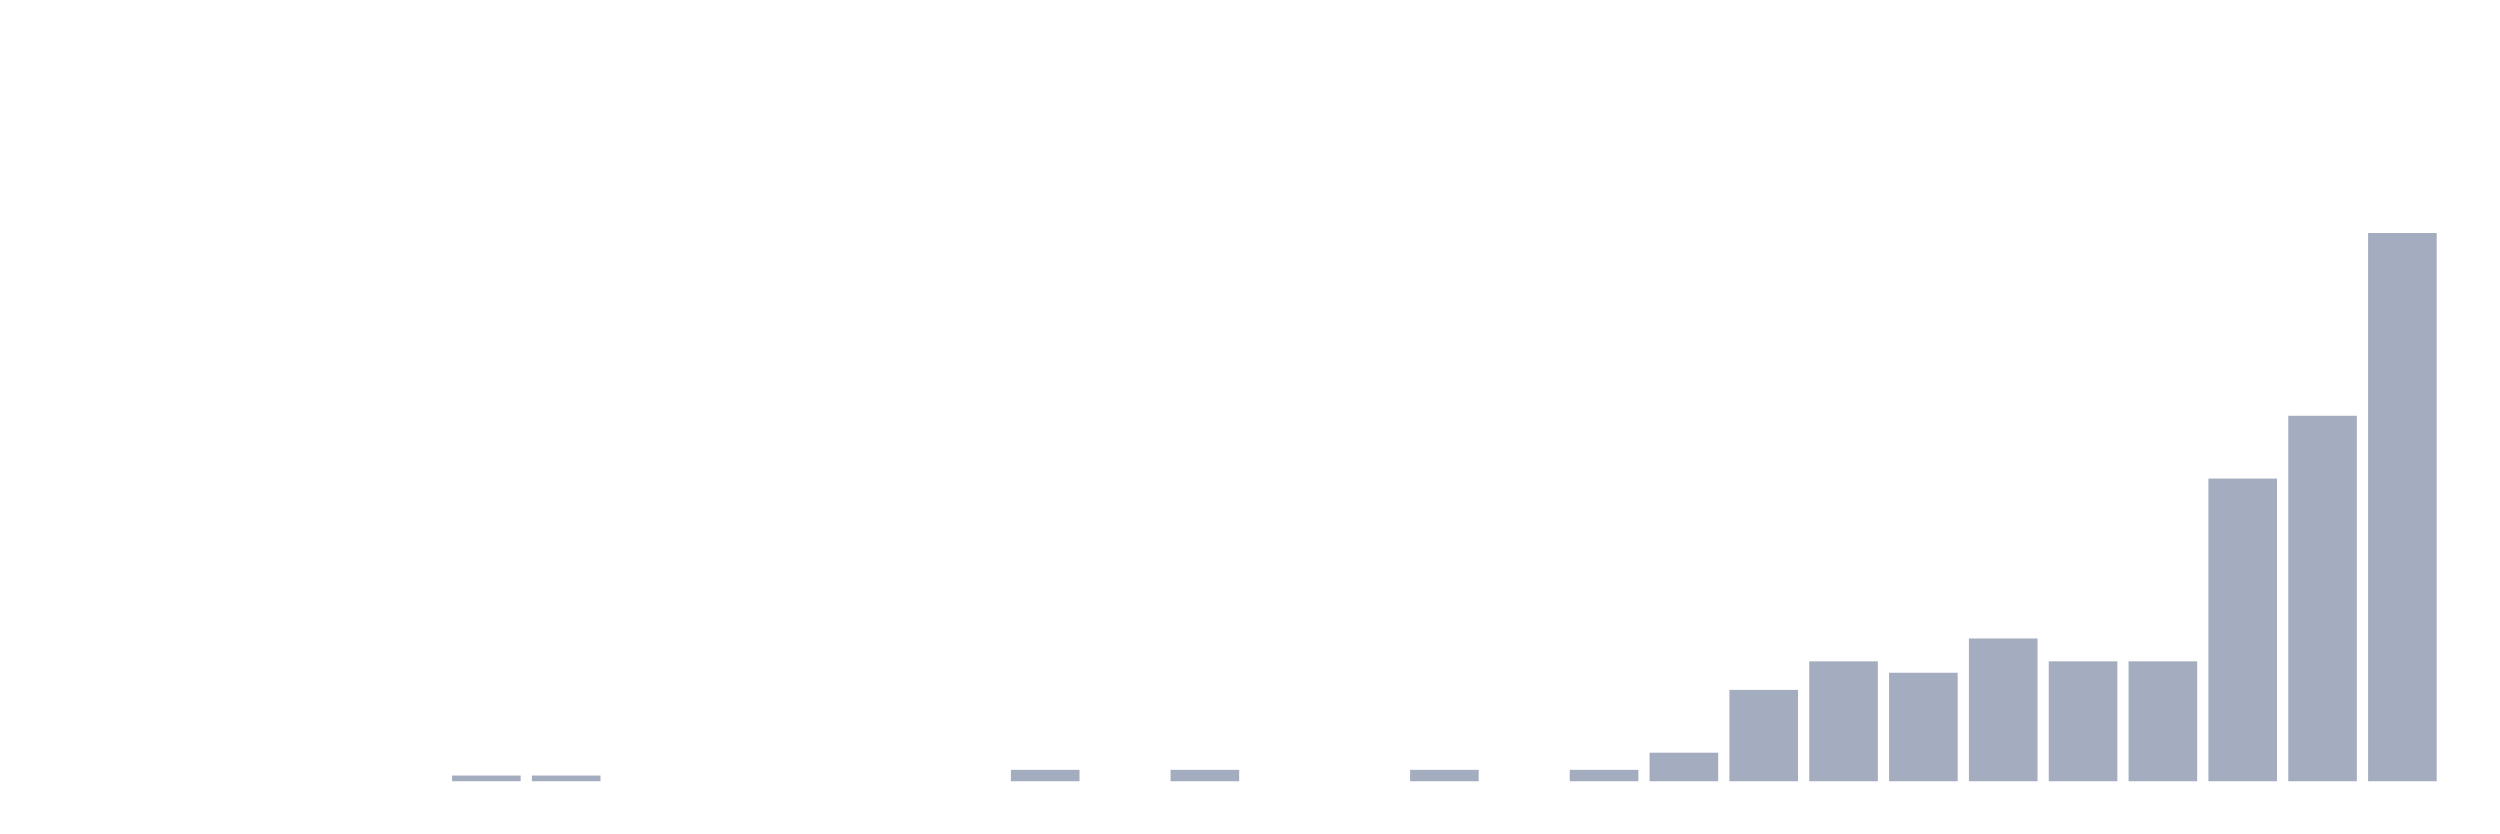
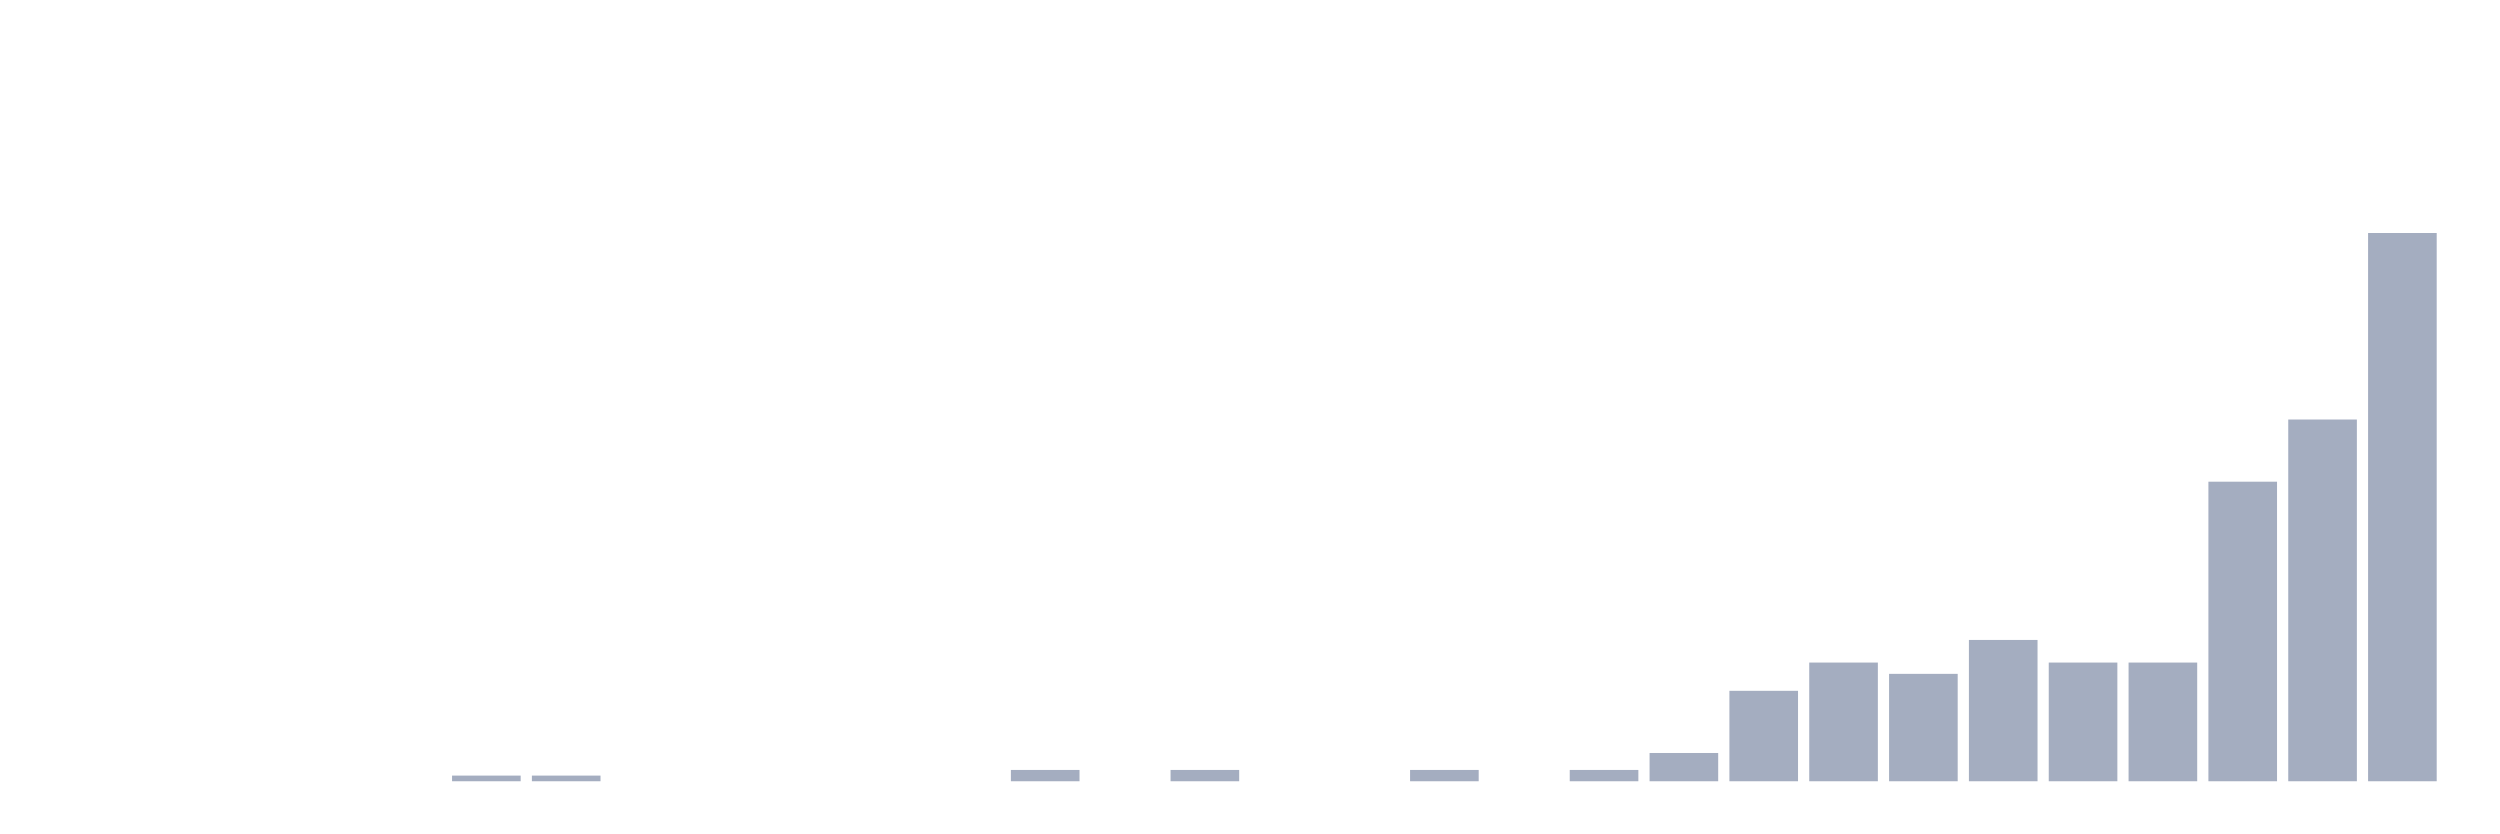
<svg xmlns="http://www.w3.org/2000/svg" viewBox="0 0 480 160">
  <g transform="translate(10,10)">
    <rect class="bar" x="0.153" width="13.175" y="140" height="0" fill="rgb(164,173,192)" />
    <rect class="bar" x="15.482" width="13.175" y="140" height="0" fill="rgb(164,173,192)" />
    <rect class="bar" x="30.81" width="13.175" y="140" height="0" fill="rgb(164,173,192)" />
    <rect class="bar" x="46.138" width="13.175" y="140" height="0" fill="rgb(164,173,192)" />
    <rect class="bar" x="61.466" width="13.175" y="140" height="0" fill="rgb(164,173,192)" />
-     <rect class="bar" x="76.794" width="13.175" y="138.904" height="1.096" fill="rgb(164,173,192)" />
-     <rect class="bar" x="92.123" width="13.175" y="138.904" height="1.096" fill="rgb(164,173,192)" />
+     <rect class="bar" x="76.794" width="13.175" y="138.915" height="1.085" fill="rgb(164,173,192)" />
+     <rect class="bar" x="92.123" width="13.175" y="138.915" height="1.085" fill="rgb(164,173,192)" />
    <rect class="bar" x="107.451" width="13.175" y="140" height="0" fill="rgb(164,173,192)" />
    <rect class="bar" x="122.779" width="13.175" y="140" height="0" fill="rgb(164,173,192)" />
    <rect class="bar" x="138.107" width="13.175" y="140" height="0" fill="rgb(164,173,192)" />
    <rect class="bar" x="153.436" width="13.175" y="140" height="0" fill="rgb(164,173,192)" />
    <rect class="bar" x="168.764" width="13.175" y="140" height="0" fill="rgb(164,173,192)" />
-     <rect class="bar" x="184.092" width="13.175" y="137.807" height="2.193" fill="rgb(164,173,192)" />
+     <rect class="bar" x="184.092" width="13.175" y="137.83" height="2.17" fill="rgb(164,173,192)" />
    <rect class="bar" x="199.42" width="13.175" y="140" height="0" fill="rgb(164,173,192)" />
-     <rect class="bar" x="214.748" width="13.175" y="137.807" height="2.193" fill="rgb(164,173,192)" />
+     <rect class="bar" x="214.748" width="13.175" y="137.83" height="2.17" fill="rgb(164,173,192)" />
    <rect class="bar" x="230.077" width="13.175" y="140" height="0" fill="rgb(164,173,192)" />
    <rect class="bar" x="245.405" width="13.175" y="140" height="0" fill="rgb(164,173,192)" />
-     <rect class="bar" x="260.733" width="13.175" y="137.807" height="2.193" fill="rgb(164,173,192)" />
+     <rect class="bar" x="260.733" width="13.175" y="137.83" height="2.17" fill="rgb(164,173,192)" />
    <rect class="bar" x="276.061" width="13.175" y="140" height="0" fill="rgb(164,173,192)" />
-     <rect class="bar" x="291.39" width="13.175" y="137.807" height="2.193" fill="rgb(164,173,192)" />
-     <rect class="bar" x="306.718" width="13.175" y="134.518" height="5.482" fill="rgb(164,173,192)" />
-     <rect class="bar" x="322.046" width="13.175" y="122.456" height="17.544" fill="rgb(164,173,192)" />
-     <rect class="bar" x="337.374" width="13.175" y="116.974" height="23.026" fill="rgb(164,173,192)" />
-     <rect class="bar" x="352.702" width="13.175" y="119.167" height="20.833" fill="rgb(164,173,192)" />
-     <rect class="bar" x="368.031" width="13.175" y="112.588" height="27.412" fill="rgb(164,173,192)" />
-     <rect class="bar" x="383.359" width="13.175" y="116.974" height="23.026" fill="rgb(164,173,192)" />
-     <rect class="bar" x="398.687" width="13.175" y="116.974" height="23.026" fill="rgb(164,173,192)" />
-     <rect class="bar" x="414.015" width="13.175" y="81.886" height="58.114" fill="rgb(164,173,192)" />
-     <rect class="bar" x="429.344" width="13.175" y="69.825" height="70.175" fill="rgb(164,173,192)" />
+     <rect class="bar" x="291.39" width="13.175" y="137.83" height="2.17" fill="rgb(164,173,192)" />
+     <rect class="bar" x="306.718" width="13.175" y="134.574" height="5.426" fill="rgb(164,173,192)" />
+     <rect class="bar" x="322.046" width="13.175" y="122.637" height="17.363" fill="rgb(164,173,192)" />
+     <rect class="bar" x="337.374" width="13.175" y="117.211" height="22.789" fill="rgb(164,173,192)" />
+     <rect class="bar" x="352.702" width="13.175" y="119.381" height="20.619" fill="rgb(164,173,192)" />
+     <rect class="bar" x="368.031" width="13.175" y="112.87" height="27.13" fill="rgb(164,173,192)" />
+     <rect class="bar" x="383.359" width="13.175" y="117.211" height="22.789" fill="rgb(164,173,192)" />
+     <rect class="bar" x="398.687" width="13.175" y="117.211" height="22.789" fill="rgb(164,173,192)" />
+     <rect class="bar" x="414.015" width="13.175" y="82.485" height="57.515" fill="rgb(164,173,192)" />
+     <rect class="bar" x="429.344" width="13.175" y="70.548" height="69.452" fill="rgb(164,173,192)" />
    <rect class="bar" x="444.672" width="13.175" y="34.737" height="105.263" fill="rgb(164,173,192)" />
  </g>
</svg>
